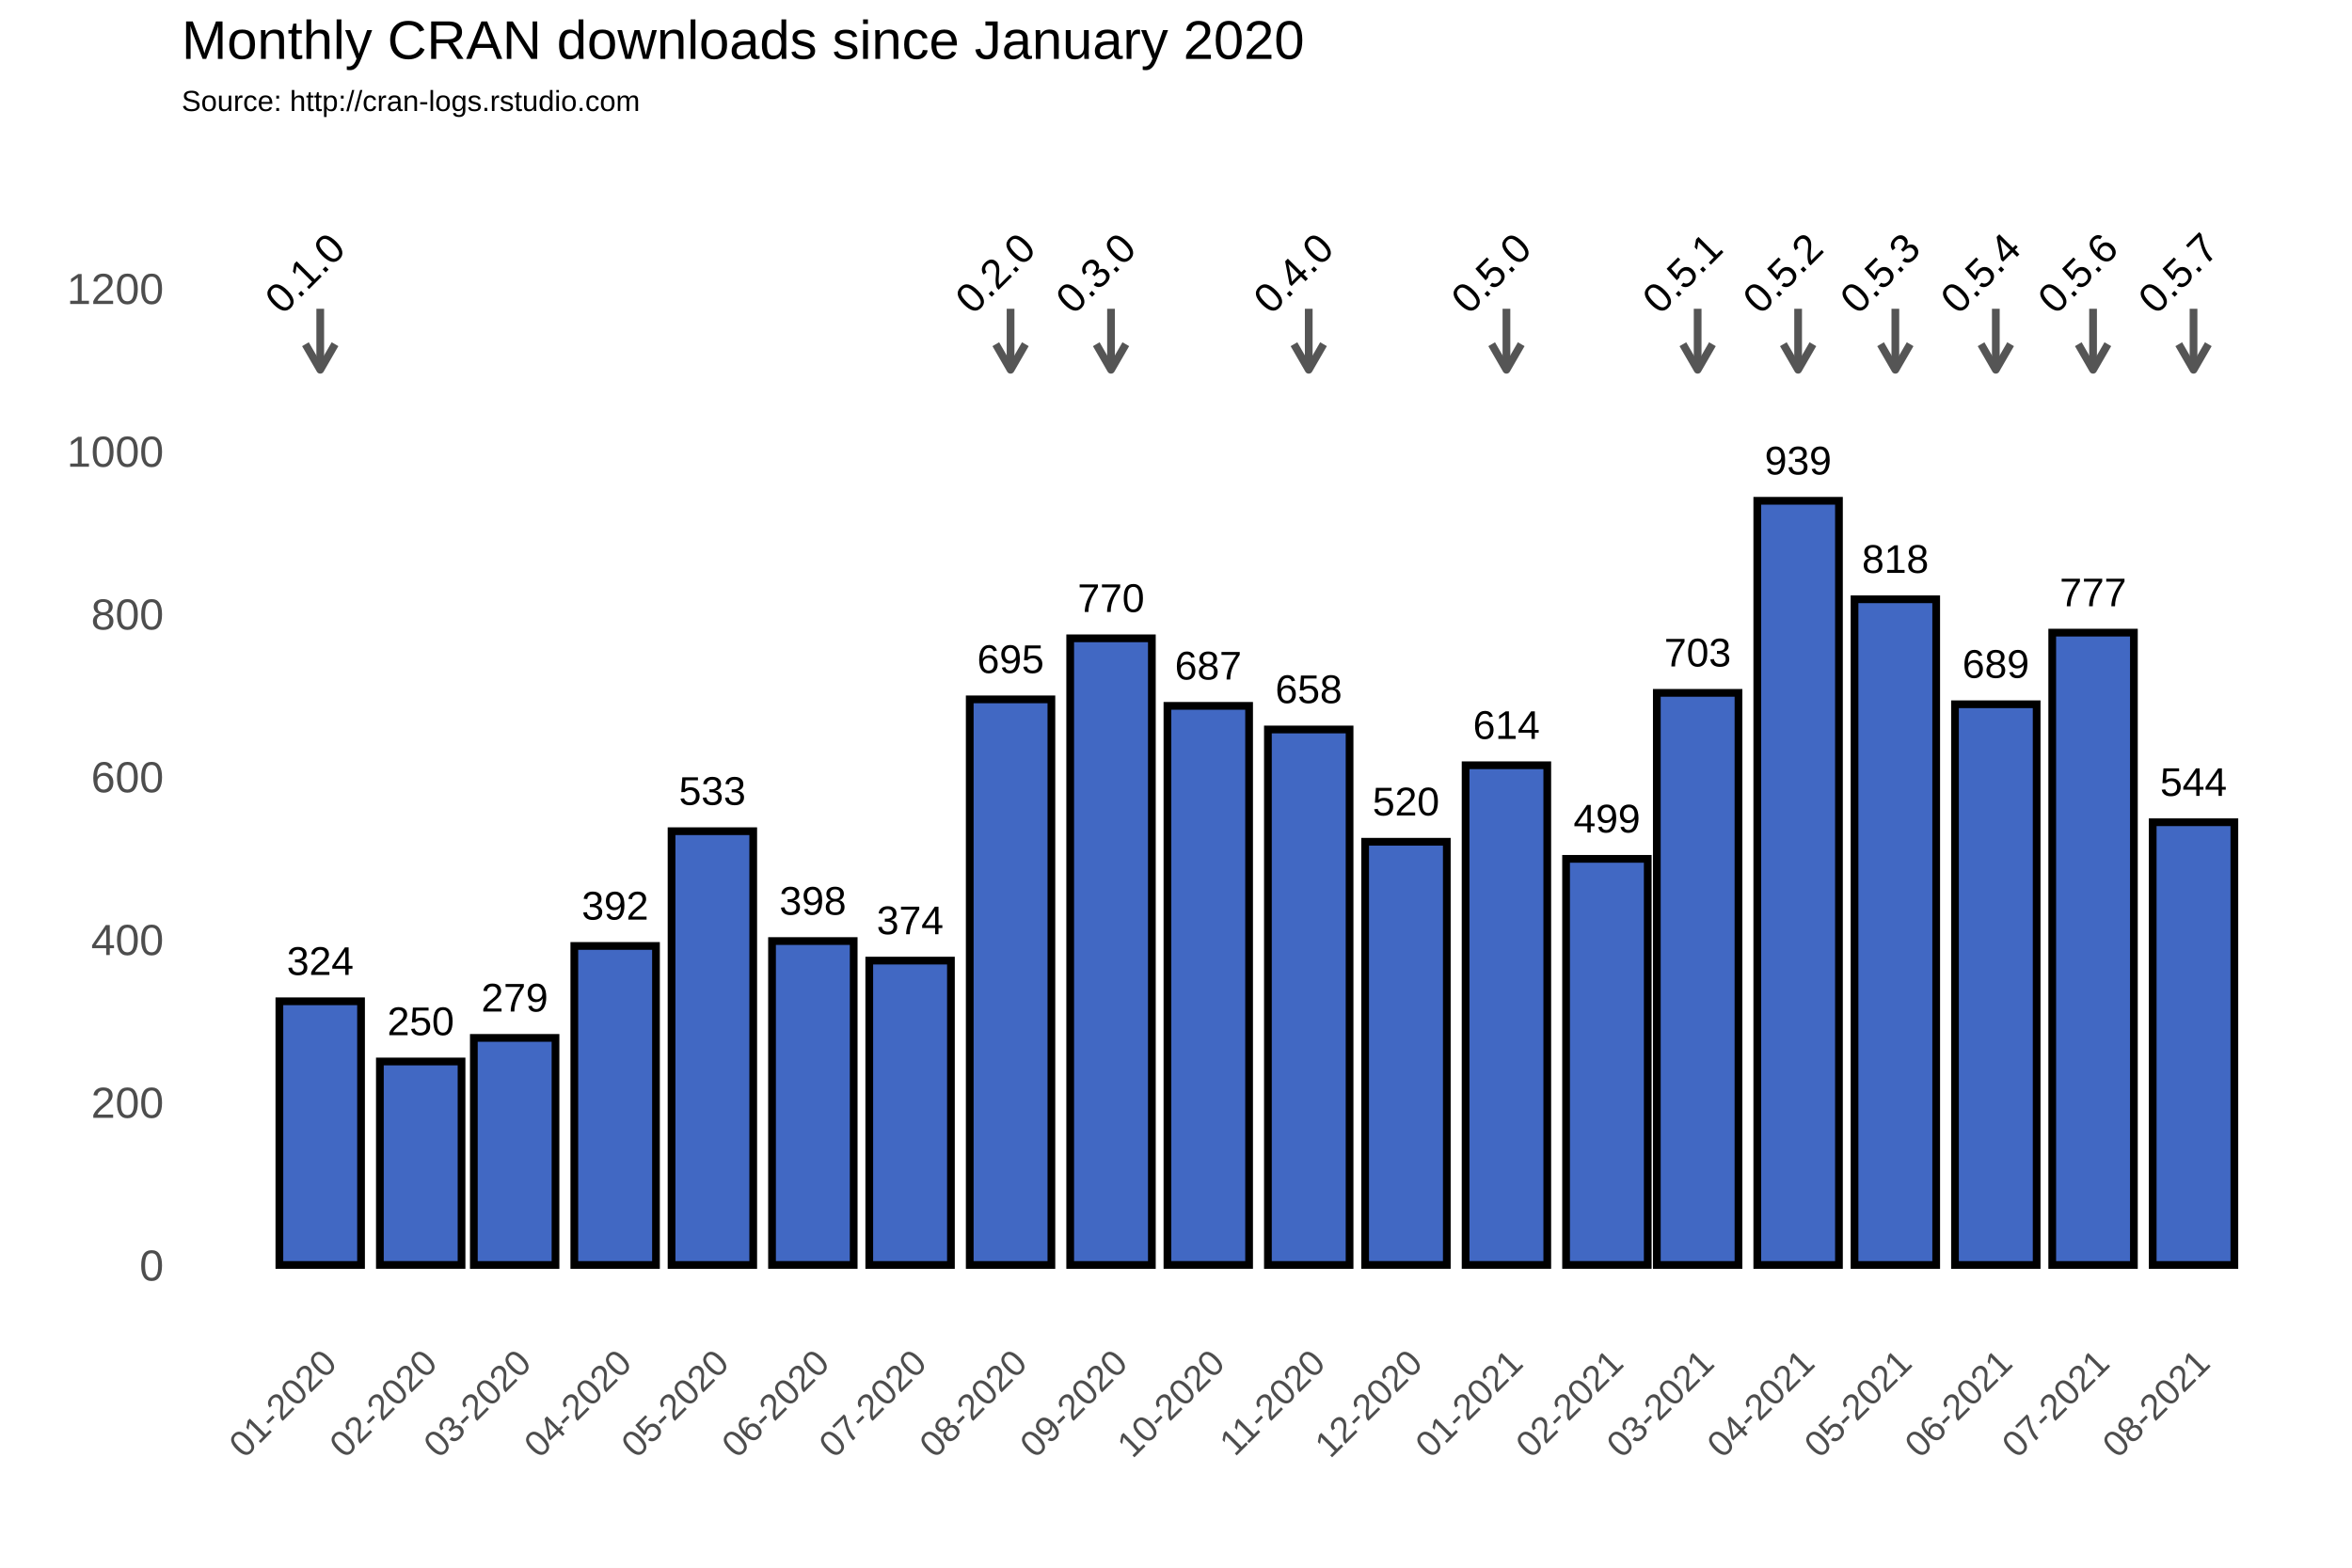
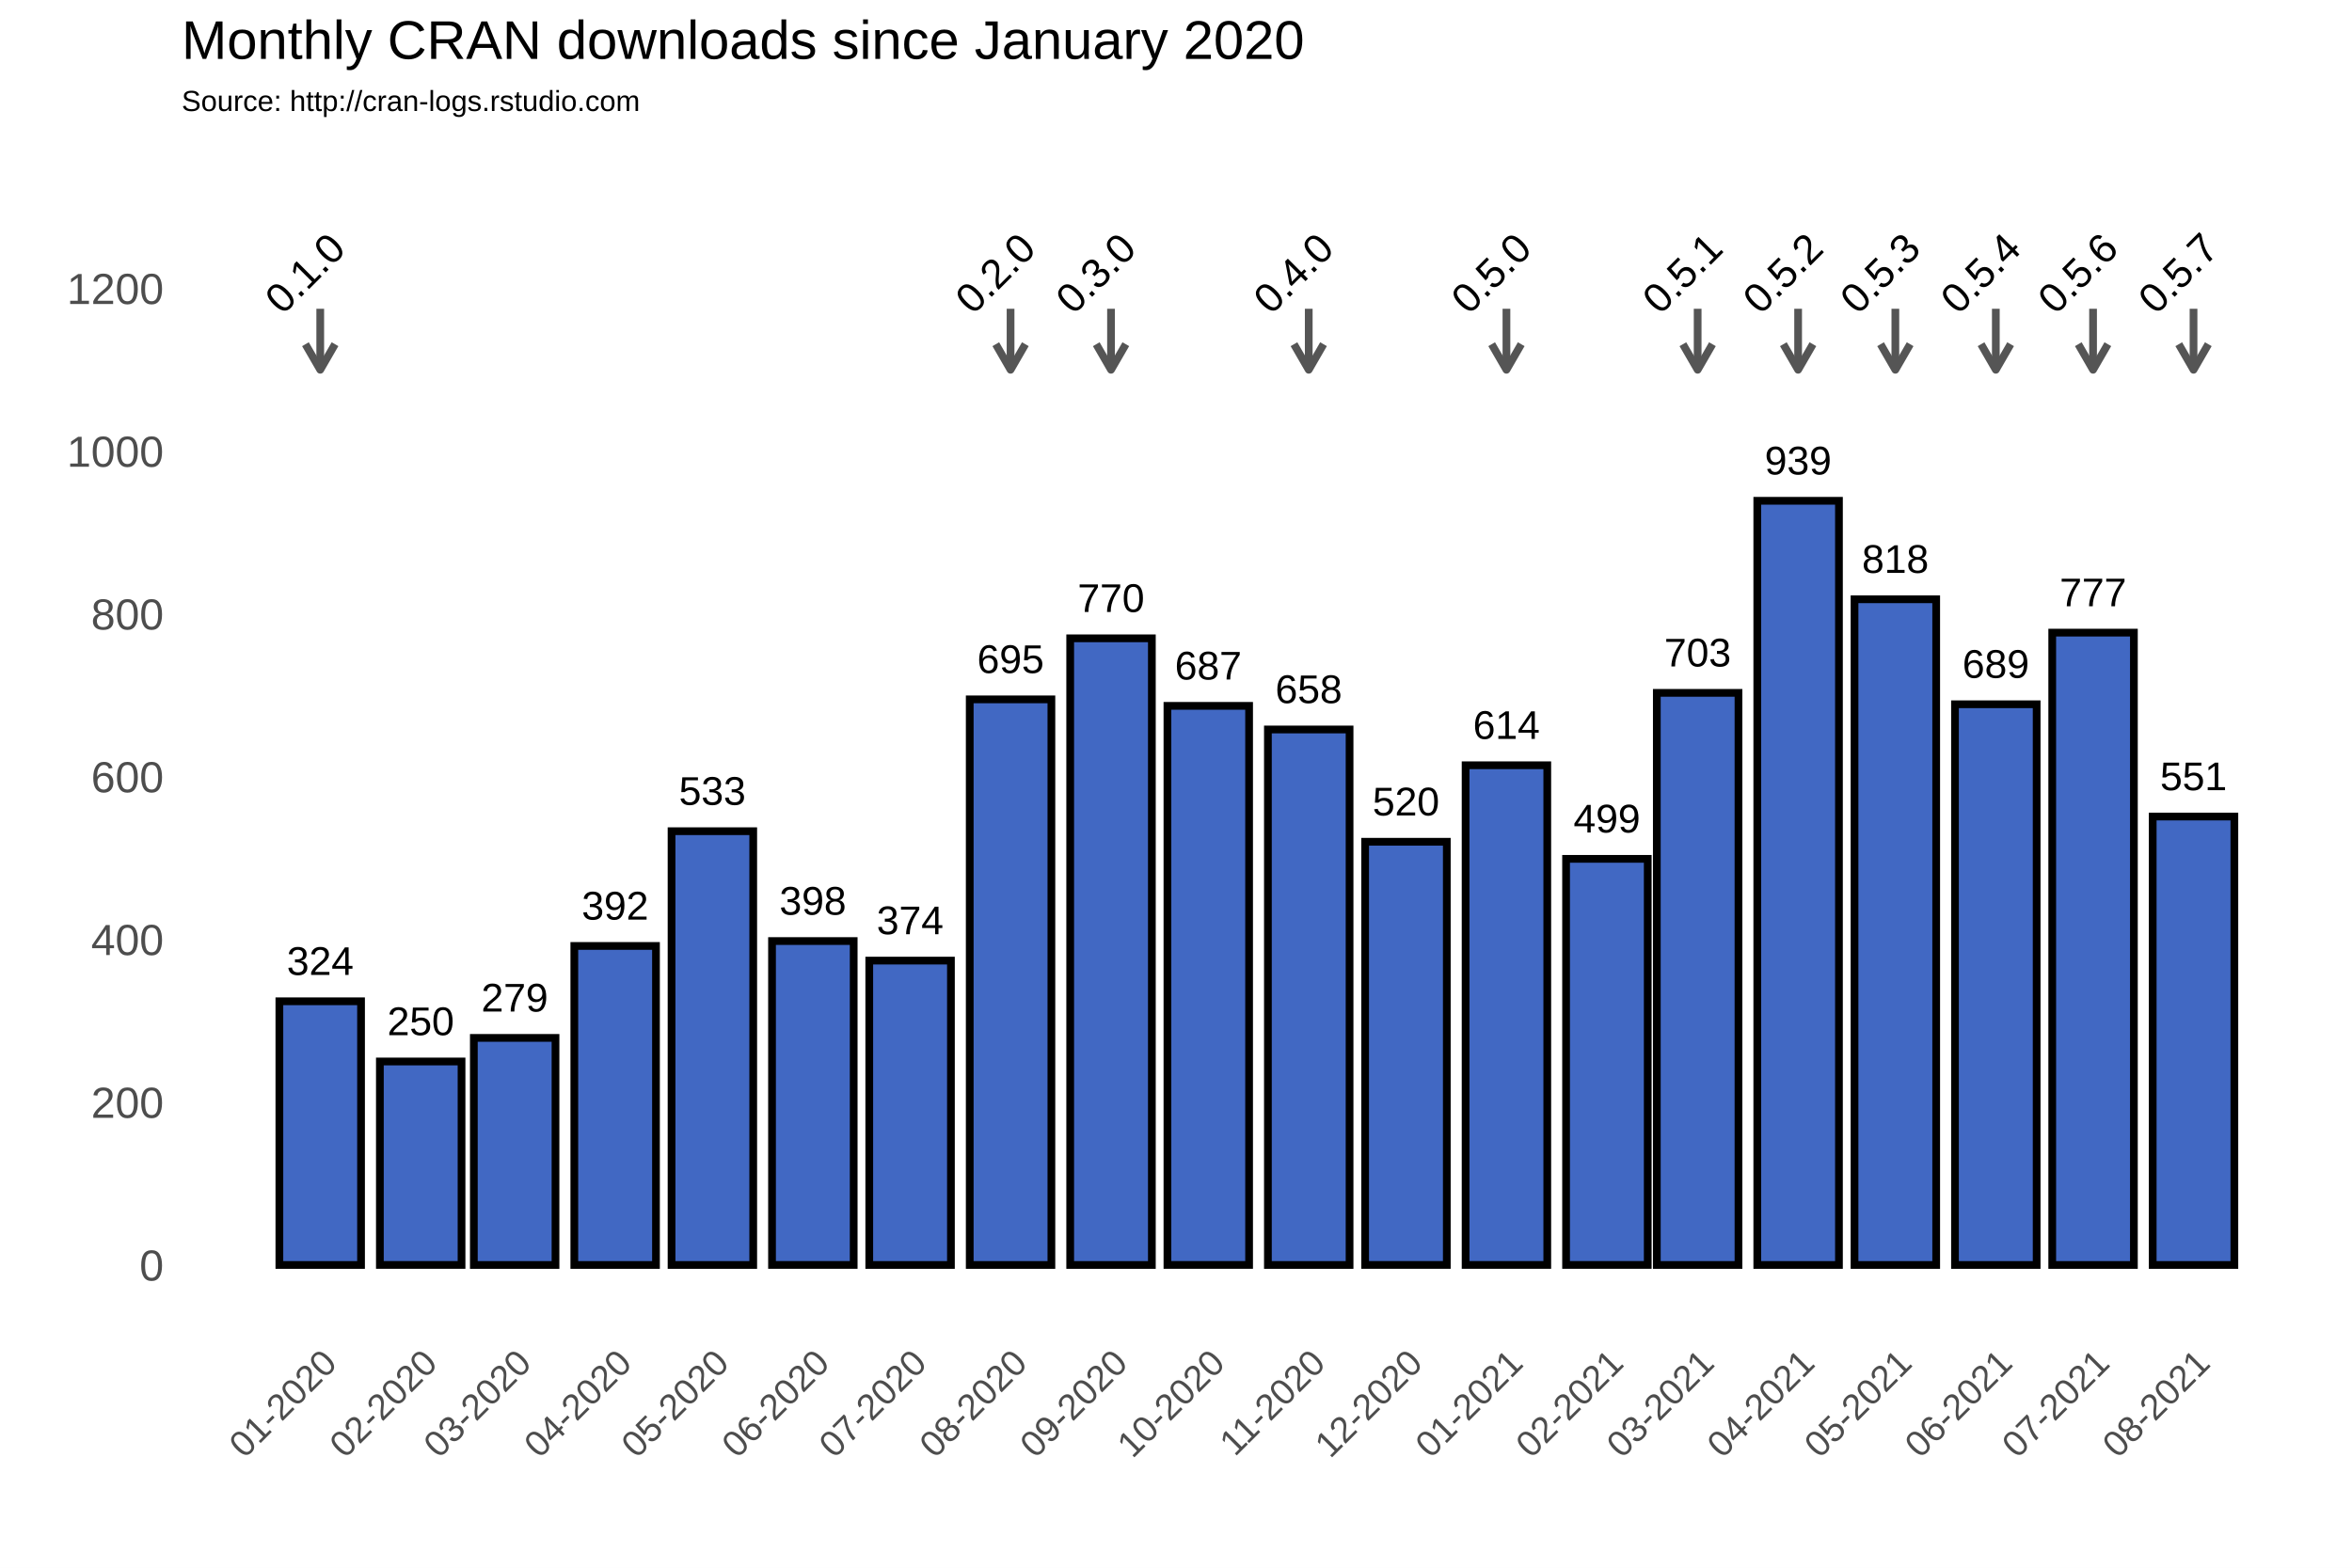
<svg xmlns="http://www.w3.org/2000/svg" class="svglite" width="648.00pt" height="432.00pt" viewBox="0 0 648.00 432.00">
  <defs>
    <style type="text/css">
    .svglite line, .svglite polyline, .svglite polygon, .svglite path, .svglite rect, .svglite circle {
      fill: none;
      stroke: #000000;
      stroke-linecap: round;
      stroke-linejoin: round;
      stroke-miterlimit: 10.00;
    }
  </style>
  </defs>
  <rect width="100%" height="100%" style="stroke: none; fill: #FFFFFF;" />
  <defs>
    <clipPath id="cpMC4wMHw2NDguMDB8MC4wMHw0MzIuMDA=">
      <rect x="0.00" y="0.00" width="648.00" height="432.00" />
    </clipPath>
  </defs>
  <g clip-path="url(#cpMC4wMHw2NDguMDB8MC4wMHw0MzIuMDA=)">
    <rect x="0.00" y="0.00" width="648.00" height="432.00" style="stroke-width: 1.07; stroke: #FFFFFF; fill: #FFFFFF;" />
  </g>
  <defs>
    <clipPath id="cpNTAuMDR8NjQyLjUyfDM3Ljc2fDM2My4zOA==">
      <rect x="50.04" y="37.76" width="592.48" height="325.62" />
    </clipPath>
  </defs>
  <g clip-path="url(#cpNTAuMDR8NjQyLjUyfDM3Ljc2fDM2My4zOA==)">
    <rect x="50.04" y="37.76" width="592.48" height="325.62" style="stroke-width: 1.07; stroke: none;" />
    <polyline points="50.04,326.15 642.52,326.15 " style="stroke-width: 0.53; stroke: #FFFFFF; stroke-linecap: butt;" />
    <polyline points="50.04,281.30 642.52,281.30 " style="stroke-width: 0.53; stroke: #FFFFFF; stroke-linecap: butt;" />
    <polyline points="50.04,236.45 642.52,236.45 " style="stroke-width: 0.53; stroke: #FFFFFF; stroke-linecap: butt;" />
    <polyline points="50.04,191.60 642.52,191.60 " style="stroke-width: 0.53; stroke: #FFFFFF; stroke-linecap: butt;" />
    <polyline points="50.04,146.75 642.52,146.75 " style="stroke-width: 0.53; stroke: #FFFFFF; stroke-linecap: butt;" />
    <polyline points="50.04,101.90 642.52,101.90 " style="stroke-width: 0.53; stroke: #FFFFFF; stroke-linecap: butt;" />
    <polyline points="50.04,57.04 642.52,57.04 " style="stroke-width: 0.53; stroke: #FFFFFF; stroke-linecap: butt;" />
    <polyline points="60.54,363.38 60.54,37.76 " style="stroke-width: 0.53; stroke: #FFFFFF; stroke-linecap: butt;" />
    <polyline points="74.38,363.38 74.38,37.76 " style="stroke-width: 0.53; stroke: #FFFFFF; stroke-linecap: butt;" />
    <polyline points="102.07,363.38 102.07,37.76 " style="stroke-width: 0.53; stroke: #FFFFFF; stroke-linecap: butt;" />
    <polyline points="128.85,363.38 128.85,37.76 " style="stroke-width: 0.53; stroke: #FFFFFF; stroke-linecap: butt;" />
    <polyline points="155.64,363.38 155.64,37.76 " style="stroke-width: 0.53; stroke: #FFFFFF; stroke-linecap: butt;" />
    <polyline points="182.88,363.38 182.88,37.76 " style="stroke-width: 0.53; stroke: #FFFFFF; stroke-linecap: butt;" />
    <polyline points="210.11,363.38 210.11,37.76 " style="stroke-width: 0.53; stroke: #FFFFFF; stroke-linecap: butt;" />
    <polyline points="237.34,363.38 237.34,37.76 " style="stroke-width: 0.53; stroke: #FFFFFF; stroke-linecap: butt;" />
    <polyline points="264.58,363.38 264.58,37.76 " style="stroke-width: 0.53; stroke: #FFFFFF; stroke-linecap: butt;" />
    <polyline points="292.26,363.38 292.26,37.76 " style="stroke-width: 0.53; stroke: #FFFFFF; stroke-linecap: butt;" />
    <polyline points="319.49,363.38 319.49,37.76 " style="stroke-width: 0.53; stroke: #FFFFFF; stroke-linecap: butt;" />
    <polyline points="346.73,363.38 346.73,37.76 " style="stroke-width: 0.53; stroke: #FFFFFF; stroke-linecap: butt;" />
    <polyline points="373.96,363.38 373.96,37.76 " style="stroke-width: 0.53; stroke: #FFFFFF; stroke-linecap: butt;" />
    <polyline points="401.20,363.38 401.20,37.76 " style="stroke-width: 0.53; stroke: #FFFFFF; stroke-linecap: butt;" />
    <polyline points="428.88,363.38 428.88,37.76 " style="stroke-width: 0.53; stroke: #FFFFFF; stroke-linecap: butt;" />
    <polyline points="455.22,363.38 455.22,37.76 " style="stroke-width: 0.53; stroke: #FFFFFF; stroke-linecap: butt;" />
    <polyline points="481.56,363.38 481.56,37.76 " style="stroke-width: 0.53; stroke: #FFFFFF; stroke-linecap: butt;" />
    <polyline points="508.80,363.38 508.80,37.76 " style="stroke-width: 0.53; stroke: #FFFFFF; stroke-linecap: butt;" />
    <polyline points="536.03,363.38 536.03,37.76 " style="stroke-width: 0.53; stroke: #FFFFFF; stroke-linecap: butt;" />
    <polyline points="563.26,363.38 563.26,37.76 " style="stroke-width: 0.53; stroke: #FFFFFF; stroke-linecap: butt;" />
    <polyline points="590.50,363.38 590.50,37.76 " style="stroke-width: 0.53; stroke: #FFFFFF; stroke-linecap: butt;" />
    <polyline points="618.18,363.38 618.18,37.76 " style="stroke-width: 0.53; stroke: #FFFFFF; stroke-linecap: butt;" />
    <polyline points="632.02,363.38 632.02,37.76 " style="stroke-width: 0.53; stroke: #FFFFFF; stroke-linecap: butt;" />
    <polyline points="50.04,348.58 642.52,348.58 " style="stroke-width: 1.07; stroke: #FFFFFF; stroke-linecap: butt;" />
    <polyline points="50.04,303.73 642.52,303.73 " style="stroke-width: 1.07; stroke: #FFFFFF; stroke-linecap: butt;" />
    <polyline points="50.04,258.88 642.52,258.88 " style="stroke-width: 1.07; stroke: #FFFFFF; stroke-linecap: butt;" />
    <polyline points="50.04,214.02 642.52,214.02 " style="stroke-width: 1.07; stroke: #FFFFFF; stroke-linecap: butt;" />
    <polyline points="50.04,169.17 642.52,169.17 " style="stroke-width: 1.07; stroke: #FFFFFF; stroke-linecap: butt;" />
    <polyline points="50.04,124.32 642.52,124.32 " style="stroke-width: 1.07; stroke: #FFFFFF; stroke-linecap: butt;" />
    <polyline points="50.04,79.47 642.52,79.47 " style="stroke-width: 1.07; stroke: #FFFFFF; stroke-linecap: butt;" />
    <polyline points="88.23,363.38 88.23,37.76 " style="stroke-width: 1.07; stroke: #FFFFFF; stroke-linecap: butt;" />
    <polyline points="115.91,363.38 115.91,37.76 " style="stroke-width: 1.07; stroke: #FFFFFF; stroke-linecap: butt;" />
    <polyline points="141.80,363.38 141.80,37.76 " style="stroke-width: 1.07; stroke: #FFFFFF; stroke-linecap: butt;" />
    <polyline points="169.48,363.38 169.48,37.76 " style="stroke-width: 1.07; stroke: #FFFFFF; stroke-linecap: butt;" />
    <polyline points="196.27,363.38 196.27,37.76 " style="stroke-width: 1.07; stroke: #FFFFFF; stroke-linecap: butt;" />
    <polyline points="223.95,363.38 223.95,37.76 " style="stroke-width: 1.07; stroke: #FFFFFF; stroke-linecap: butt;" />
    <polyline points="250.74,363.38 250.74,37.76 " style="stroke-width: 1.07; stroke: #FFFFFF; stroke-linecap: butt;" />
    <polyline points="278.42,363.38 278.42,37.76 " style="stroke-width: 1.07; stroke: #FFFFFF; stroke-linecap: butt;" />
    <polyline points="306.10,363.38 306.10,37.76 " style="stroke-width: 1.07; stroke: #FFFFFF; stroke-linecap: butt;" />
    <polyline points="332.89,363.38 332.89,37.76 " style="stroke-width: 1.07; stroke: #FFFFFF; stroke-linecap: butt;" />
    <polyline points="360.57,363.38 360.57,37.76 " style="stroke-width: 1.07; stroke: #FFFFFF; stroke-linecap: butt;" />
    <polyline points="387.36,363.38 387.36,37.76 " style="stroke-width: 1.07; stroke: #FFFFFF; stroke-linecap: butt;" />
    <polyline points="415.04,363.38 415.04,37.76 " style="stroke-width: 1.07; stroke: #FFFFFF; stroke-linecap: butt;" />
    <polyline points="442.72,363.38 442.72,37.76 " style="stroke-width: 1.07; stroke: #FFFFFF; stroke-linecap: butt;" />
    <polyline points="467.72,363.38 467.72,37.76 " style="stroke-width: 1.07; stroke: #FFFFFF; stroke-linecap: butt;" />
    <polyline points="495.40,363.38 495.40,37.76 " style="stroke-width: 1.07; stroke: #FFFFFF; stroke-linecap: butt;" />
    <polyline points="522.19,363.38 522.19,37.76 " style="stroke-width: 1.07; stroke: #FFFFFF; stroke-linecap: butt;" />
    <polyline points="549.87,363.38 549.87,37.76 " style="stroke-width: 1.07; stroke: #FFFFFF; stroke-linecap: butt;" />
    <polyline points="576.66,363.38 576.66,37.76 " style="stroke-width: 1.07; stroke: #FFFFFF; stroke-linecap: butt;" />
    <polyline points="604.34,363.38 604.34,37.76 " style="stroke-width: 1.07; stroke: #FFFFFF; stroke-linecap: butt;" />
    <rect x="76.97" y="275.92" width="22.50" height="72.66" style="stroke-width: 2.13; stroke-linecap: square; stroke-linejoin: miter; fill: #4168C3;" />
    <rect x="104.66" y="292.51" width="22.50" height="56.06" style="stroke-width: 2.13; stroke-linecap: square; stroke-linejoin: miter; fill: #4168C3;" />
    <rect x="130.55" y="286.01" width="22.50" height="62.57" style="stroke-width: 2.13; stroke-linecap: square; stroke-linejoin: miter; fill: #4168C3;" />
    <rect x="158.23" y="260.67" width="22.50" height="87.91" style="stroke-width: 2.13; stroke-linecap: square; stroke-linejoin: miter; fill: #4168C3;" />
    <rect x="185.02" y="229.05" width="22.50" height="119.53" style="stroke-width: 2.13; stroke-linecap: square; stroke-linejoin: miter; fill: #4168C3;" />
    <rect x="212.70" y="259.32" width="22.50" height="89.25" style="stroke-width: 2.13; stroke-linecap: square; stroke-linejoin: miter; fill: #4168C3;" />
    <rect x="239.49" y="264.71" width="22.50" height="83.87" style="stroke-width: 2.13; stroke-linecap: square; stroke-linejoin: miter; fill: #4168C3;" />
    <rect x="267.17" y="192.72" width="22.50" height="155.86" style="stroke-width: 2.13; stroke-linecap: square; stroke-linejoin: miter; fill: #4168C3;" />
    <rect x="294.85" y="175.90" width="22.50" height="172.68" style="stroke-width: 2.13; stroke-linecap: square; stroke-linejoin: miter; fill: #4168C3;" />
    <rect x="321.64" y="194.51" width="22.50" height="154.06" style="stroke-width: 2.13; stroke-linecap: square; stroke-linejoin: miter; fill: #4168C3;" />
    <rect x="349.32" y="201.02" width="22.50" height="147.56" style="stroke-width: 2.13; stroke-linecap: square; stroke-linejoin: miter; fill: #4168C3;" />
    <rect x="376.11" y="231.96" width="22.50" height="116.61" style="stroke-width: 2.13; stroke-linecap: square; stroke-linejoin: miter; fill: #4168C3;" />
    <rect x="403.79" y="210.88" width="22.50" height="137.69" style="stroke-width: 2.13; stroke-linecap: square; stroke-linejoin: miter; fill: #4168C3;" />
    <rect x="431.47" y="236.67" width="22.50" height="111.90" style="stroke-width: 2.13; stroke-linecap: square; stroke-linejoin: miter; fill: #4168C3;" />
    <rect x="456.47" y="190.93" width="22.50" height="157.65" style="stroke-width: 2.13; stroke-linecap: square; stroke-linejoin: miter; fill: #4168C3;" />
    <rect x="484.15" y="138.00" width="22.50" height="210.58" style="stroke-width: 2.13; stroke-linecap: square; stroke-linejoin: miter; fill: #4168C3;" />
    <rect x="510.94" y="165.14" width="22.50" height="183.44" style="stroke-width: 2.13; stroke-linecap: square; stroke-linejoin: miter; fill: #4168C3;" />
    <rect x="538.62" y="194.07" width="22.50" height="154.51" style="stroke-width: 2.13; stroke-linecap: square; stroke-linejoin: miter; fill: #4168C3;" />
    <rect x="565.41" y="174.33" width="22.50" height="174.25" style="stroke-width: 2.13; stroke-linecap: square; stroke-linejoin: miter; fill: #4168C3;" />
-     <rect x="593.09" y="226.58" width="22.50" height="122.00" style="stroke-width: 2.13; stroke-linecap: square; stroke-linejoin: miter; fill: #4168C3;" />
+     <rect x="593.09" y="225.01" width="22.50" height="123.57" style="stroke-width: 2.13; stroke-linecap: square; stroke-linejoin: miter; fill: #4168C3;" />
    <text x="88.23" y="268.66" text-anchor="middle" style="font-size: 11.04px; font-family: Arial;" textLength="18.40px" lengthAdjust="spacingAndGlyphs">324</text>
    <text x="115.91" y="285.25" text-anchor="middle" style="font-size: 11.04px; font-family: Arial;" textLength="18.40px" lengthAdjust="spacingAndGlyphs">250</text>
    <text x="141.80" y="278.75" text-anchor="middle" style="font-size: 11.04px; font-family: Arial;" textLength="18.40px" lengthAdjust="spacingAndGlyphs">279</text>
    <text x="169.48" y="253.41" text-anchor="middle" style="font-size: 11.04px; font-family: Arial;" textLength="18.40px" lengthAdjust="spacingAndGlyphs">392</text>
    <text x="196.27" y="221.79" text-anchor="middle" style="font-size: 11.04px; font-family: Arial;" textLength="18.40px" lengthAdjust="spacingAndGlyphs">533</text>
    <text x="223.95" y="252.06" text-anchor="middle" style="font-size: 11.04px; font-family: Arial;" textLength="18.40px" lengthAdjust="spacingAndGlyphs">398</text>
    <text x="250.74" y="257.44" text-anchor="middle" style="font-size: 11.04px; font-family: Arial;" textLength="18.40px" lengthAdjust="spacingAndGlyphs">374</text>
    <text x="278.42" y="185.46" text-anchor="middle" style="font-size: 11.04px; font-family: Arial;" textLength="18.40px" lengthAdjust="spacingAndGlyphs">695</text>
    <text x="306.10" y="168.64" text-anchor="middle" style="font-size: 11.04px; font-family: Arial;" textLength="18.40px" lengthAdjust="spacingAndGlyphs">770</text>
    <text x="332.89" y="187.25" text-anchor="middle" style="font-size: 11.04px; font-family: Arial;" textLength="18.40px" lengthAdjust="spacingAndGlyphs">687</text>
    <text x="360.57" y="193.75" text-anchor="middle" style="font-size: 11.04px; font-family: Arial;" textLength="18.40px" lengthAdjust="spacingAndGlyphs">658</text>
    <text x="387.36" y="224.70" text-anchor="middle" style="font-size: 11.04px; font-family: Arial;" textLength="18.40px" lengthAdjust="spacingAndGlyphs">520</text>
    <text x="415.04" y="203.62" text-anchor="middle" style="font-size: 11.04px; font-family: Arial;" textLength="18.40px" lengthAdjust="spacingAndGlyphs">614</text>
    <text x="442.72" y="229.41" text-anchor="middle" style="font-size: 11.04px; font-family: Arial;" textLength="18.40px" lengthAdjust="spacingAndGlyphs">499</text>
    <text x="467.72" y="183.66" text-anchor="middle" style="font-size: 11.04px; font-family: Arial;" textLength="18.40px" lengthAdjust="spacingAndGlyphs">703</text>
    <text x="495.40" y="130.74" text-anchor="middle" style="font-size: 11.04px; font-family: Arial;" textLength="18.40px" lengthAdjust="spacingAndGlyphs">939</text>
    <text x="522.19" y="157.87" text-anchor="middle" style="font-size: 11.04px; font-family: Arial;" textLength="18.40px" lengthAdjust="spacingAndGlyphs">818</text>
    <text x="549.87" y="186.80" text-anchor="middle" style="font-size: 11.04px; font-family: Arial;" textLength="18.40px" lengthAdjust="spacingAndGlyphs">689</text>
    <text x="576.66" y="167.07" text-anchor="middle" style="font-size: 11.04px; font-family: Arial;" textLength="18.40px" lengthAdjust="spacingAndGlyphs">777</text>
-     <text x="604.34" y="219.32" text-anchor="middle" style="font-size: 11.04px; font-family: Arial;" textLength="18.40px" lengthAdjust="spacingAndGlyphs">544</text>
+     <text x="604.34" y="217.75" text-anchor="middle" style="font-size: 11.04px; font-family: Arial;" textLength="18.40px" lengthAdjust="spacingAndGlyphs">551</text>
    <line x1="88.23" y1="85.08" x2="88.23" y2="101.90" style="stroke-width: 2.13; stroke: #555555; stroke-linecap: butt;" />
    <polyline points="84.15,94.85 88.23,101.90 92.30,94.85 " style="stroke-width: 2.13; stroke: #555555; stroke-linecap: butt;" />
    <line x1="278.42" y1="85.08" x2="278.42" y2="101.90" style="stroke-width: 2.13; stroke: #555555; stroke-linecap: butt;" />
    <polyline points="274.35,94.85 278.42,101.90 282.49,94.85 " style="stroke-width: 2.13; stroke: #555555; stroke-linecap: butt;" />
    <line x1="306.10" y1="85.08" x2="306.10" y2="101.90" style="stroke-width: 2.13; stroke: #555555; stroke-linecap: butt;" />
    <polyline points="302.03,94.85 306.10,101.90 310.17,94.85 " style="stroke-width: 2.13; stroke: #555555; stroke-linecap: butt;" />
    <line x1="360.57" y1="85.08" x2="360.57" y2="101.90" style="stroke-width: 2.13; stroke: #555555; stroke-linecap: butt;" />
    <polyline points="356.50,94.85 360.57,101.90 364.64,94.85 " style="stroke-width: 2.13; stroke: #555555; stroke-linecap: butt;" />
    <line x1="415.04" y1="85.08" x2="415.04" y2="101.90" style="stroke-width: 2.13; stroke: #555555; stroke-linecap: butt;" />
    <polyline points="410.97,94.85 415.04,101.90 419.11,94.85 " style="stroke-width: 2.13; stroke: #555555; stroke-linecap: butt;" />
    <line x1="467.72" y1="85.08" x2="467.72" y2="101.90" style="stroke-width: 2.13; stroke: #555555; stroke-linecap: butt;" />
    <polyline points="463.65,94.85 467.72,101.90 471.79,94.85 " style="stroke-width: 2.13; stroke: #555555; stroke-linecap: butt;" />
    <line x1="495.40" y1="85.08" x2="495.40" y2="101.90" style="stroke-width: 2.13; stroke: #555555; stroke-linecap: butt;" />
    <polyline points="491.33,94.85 495.40,101.90 499.47,94.85 " style="stroke-width: 2.13; stroke: #555555; stroke-linecap: butt;" />
    <line x1="522.19" y1="85.08" x2="522.19" y2="101.90" style="stroke-width: 2.13; stroke: #555555; stroke-linecap: butt;" />
    <polyline points="518.12,94.85 522.19,101.90 526.26,94.85 " style="stroke-width: 2.13; stroke: #555555; stroke-linecap: butt;" />
    <line x1="549.87" y1="85.08" x2="549.87" y2="101.90" style="stroke-width: 2.13; stroke: #555555; stroke-linecap: butt;" />
    <polyline points="545.80,94.85 549.87,101.90 553.94,94.85 " style="stroke-width: 2.13; stroke: #555555; stroke-linecap: butt;" />
    <line x1="576.66" y1="85.08" x2="576.66" y2="101.90" style="stroke-width: 2.13; stroke: #555555; stroke-linecap: butt;" />
    <polyline points="572.59,94.85 576.66,101.90 580.73,94.85 " style="stroke-width: 2.13; stroke: #555555; stroke-linecap: butt;" />
    <line x1="604.34" y1="85.08" x2="604.34" y2="101.90" style="stroke-width: 2.13; stroke: #555555; stroke-linecap: butt;" />
    <polyline points="600.27,94.85 604.34,101.90 608.41,94.85 " style="stroke-width: 2.13; stroke: #555555; stroke-linecap: butt;" />
    <text transform="translate(86.79,78.03) rotate(-45)" text-anchor="middle" style="font-size: 11.38px; font-family: Arial;" textLength="25.31px" lengthAdjust="spacingAndGlyphs">0.1.0</text>
    <text transform="translate(276.98,78.03) rotate(-45)" text-anchor="middle" style="font-size: 11.38px; font-family: Arial;" textLength="25.31px" lengthAdjust="spacingAndGlyphs">0.2.0</text>
    <text transform="translate(304.66,78.03) rotate(-45)" text-anchor="middle" style="font-size: 11.38px; font-family: Arial;" textLength="25.31px" lengthAdjust="spacingAndGlyphs">0.3.0</text>
    <text transform="translate(359.13,78.03) rotate(-45)" text-anchor="middle" style="font-size: 11.38px; font-family: Arial;" textLength="25.31px" lengthAdjust="spacingAndGlyphs">0.4.0</text>
    <text transform="translate(413.60,78.03) rotate(-45)" text-anchor="middle" style="font-size: 11.38px; font-family: Arial;" textLength="25.31px" lengthAdjust="spacingAndGlyphs">0.5.0</text>
    <text transform="translate(466.28,78.03) rotate(-45)" text-anchor="middle" style="font-size: 11.38px; font-family: Arial;" textLength="25.31px" lengthAdjust="spacingAndGlyphs">0.5.1</text>
    <text transform="translate(493.96,78.03) rotate(-45)" text-anchor="middle" style="font-size: 11.38px; font-family: Arial;" textLength="25.31px" lengthAdjust="spacingAndGlyphs">0.5.2</text>
    <text transform="translate(520.75,78.03) rotate(-45)" text-anchor="middle" style="font-size: 11.38px; font-family: Arial;" textLength="25.31px" lengthAdjust="spacingAndGlyphs">0.5.3</text>
    <text transform="translate(548.43,78.03) rotate(-45)" text-anchor="middle" style="font-size: 11.38px; font-family: Arial;" textLength="25.31px" lengthAdjust="spacingAndGlyphs">0.5.4</text>
    <text transform="translate(575.22,78.03) rotate(-45)" text-anchor="middle" style="font-size: 11.38px; font-family: Arial;" textLength="25.31px" lengthAdjust="spacingAndGlyphs">0.5.6</text>
    <text transform="translate(602.90,78.03) rotate(-45)" text-anchor="middle" style="font-size: 11.38px; font-family: Arial;" textLength="25.31px" lengthAdjust="spacingAndGlyphs">0.5.7</text>
  </g>
  <g clip-path="url(#cpMC4wMHw2NDguMDB8MC4wMHw0MzIuMDA=)">
    <text x="45.11" y="352.88" text-anchor="end" style="font-size: 12.00px; fill: #4D4D4D; font-family: Arial;" textLength="6.67px" lengthAdjust="spacingAndGlyphs">0</text>
    <text x="45.11" y="308.03" text-anchor="end" style="font-size: 12.00px; fill: #4D4D4D; font-family: Arial;" textLength="20.02px" lengthAdjust="spacingAndGlyphs">200</text>
    <text x="45.11" y="263.17" text-anchor="end" style="font-size: 12.00px; fill: #4D4D4D; font-family: Arial;" textLength="20.02px" lengthAdjust="spacingAndGlyphs">400</text>
    <text x="45.11" y="218.32" text-anchor="end" style="font-size: 12.00px; fill: #4D4D4D; font-family: Arial;" textLength="20.02px" lengthAdjust="spacingAndGlyphs">600</text>
    <text x="45.11" y="173.47" text-anchor="end" style="font-size: 12.00px; fill: #4D4D4D; font-family: Arial;" textLength="20.02px" lengthAdjust="spacingAndGlyphs">800</text>
    <text x="45.11" y="128.62" text-anchor="end" style="font-size: 12.00px; fill: #4D4D4D; font-family: Arial;" textLength="26.70px" lengthAdjust="spacingAndGlyphs">1000</text>
    <text x="45.11" y="83.77" text-anchor="end" style="font-size: 12.00px; fill: #4D4D4D; font-family: Arial;" textLength="26.70px" lengthAdjust="spacingAndGlyphs">1200</text>
    <text transform="translate(93.29,376.17) rotate(-45)" text-anchor="end" style="font-size: 10.00px; fill: #4D4D4D; font-family: Arial;" textLength="36.73px" lengthAdjust="spacingAndGlyphs">01-2020</text>
    <text transform="translate(120.97,376.17) rotate(-45)" text-anchor="end" style="font-size: 10.00px; fill: #4D4D4D; font-family: Arial;" textLength="36.73px" lengthAdjust="spacingAndGlyphs">02-2020</text>
    <text transform="translate(146.87,376.17) rotate(-45)" text-anchor="end" style="font-size: 10.00px; fill: #4D4D4D; font-family: Arial;" textLength="36.73px" lengthAdjust="spacingAndGlyphs">03-2020</text>
    <text transform="translate(174.55,376.17) rotate(-45)" text-anchor="end" style="font-size: 10.00px; fill: #4D4D4D; font-family: Arial;" textLength="36.73px" lengthAdjust="spacingAndGlyphs">04-2020</text>
    <text transform="translate(201.34,376.17) rotate(-45)" text-anchor="end" style="font-size: 10.00px; fill: #4D4D4D; font-family: Arial;" textLength="36.73px" lengthAdjust="spacingAndGlyphs">05-2020</text>
    <text transform="translate(229.02,376.17) rotate(-45)" text-anchor="end" style="font-size: 10.00px; fill: #4D4D4D; font-family: Arial;" textLength="36.73px" lengthAdjust="spacingAndGlyphs">06-2020</text>
    <text transform="translate(255.80,376.17) rotate(-45)" text-anchor="end" style="font-size: 10.00px; fill: #4D4D4D; font-family: Arial;" textLength="36.73px" lengthAdjust="spacingAndGlyphs">07-2020</text>
    <text transform="translate(283.49,376.17) rotate(-45)" text-anchor="end" style="font-size: 10.00px; fill: #4D4D4D; font-family: Arial;" textLength="36.73px" lengthAdjust="spacingAndGlyphs">08-2020</text>
    <text transform="translate(311.17,376.17) rotate(-45)" text-anchor="end" style="font-size: 10.00px; fill: #4D4D4D; font-family: Arial;" textLength="36.73px" lengthAdjust="spacingAndGlyphs">09-2020</text>
    <text transform="translate(337.95,376.17) rotate(-45)" text-anchor="end" style="font-size: 10.00px; fill: #4D4D4D; font-family: Arial;" textLength="36.73px" lengthAdjust="spacingAndGlyphs">10-2020</text>
    <text transform="translate(365.63,376.17) rotate(-45)" text-anchor="end" style="font-size: 10.00px; fill: #4D4D4D; font-family: Arial;" textLength="35.99px" lengthAdjust="spacingAndGlyphs">11-2020</text>
    <text transform="translate(392.42,376.17) rotate(-45)" text-anchor="end" style="font-size: 10.00px; fill: #4D4D4D; font-family: Arial;" textLength="36.73px" lengthAdjust="spacingAndGlyphs">12-2020</text>
    <text transform="translate(420.10,376.17) rotate(-45)" text-anchor="end" style="font-size: 10.00px; fill: #4D4D4D; font-family: Arial;" textLength="36.73px" lengthAdjust="spacingAndGlyphs">01-2021</text>
    <text transform="translate(447.78,376.17) rotate(-45)" text-anchor="end" style="font-size: 10.00px; fill: #4D4D4D; font-family: Arial;" textLength="36.73px" lengthAdjust="spacingAndGlyphs">02-2021</text>
    <text transform="translate(472.79,376.17) rotate(-45)" text-anchor="end" style="font-size: 10.00px; fill: #4D4D4D; font-family: Arial;" textLength="36.73px" lengthAdjust="spacingAndGlyphs">03-2021</text>
    <text transform="translate(500.47,376.17) rotate(-45)" text-anchor="end" style="font-size: 10.00px; fill: #4D4D4D; font-family: Arial;" textLength="36.73px" lengthAdjust="spacingAndGlyphs">04-2021</text>
    <text transform="translate(527.25,376.17) rotate(-45)" text-anchor="end" style="font-size: 10.00px; fill: #4D4D4D; font-family: Arial;" textLength="36.73px" lengthAdjust="spacingAndGlyphs">05-2021</text>
    <text transform="translate(554.94,376.17) rotate(-45)" text-anchor="end" style="font-size: 10.00px; fill: #4D4D4D; font-family: Arial;" textLength="36.73px" lengthAdjust="spacingAndGlyphs">06-2021</text>
    <text transform="translate(581.72,376.17) rotate(-45)" text-anchor="end" style="font-size: 10.00px; fill: #4D4D4D; font-family: Arial;" textLength="36.73px" lengthAdjust="spacingAndGlyphs">07-2021</text>
    <text transform="translate(609.40,376.17) rotate(-45)" text-anchor="end" style="font-size: 10.00px; fill: #4D4D4D; font-family: Arial;" textLength="36.73px" lengthAdjust="spacingAndGlyphs">08-2021</text>
    <text x="50.04" y="30.59" style="font-size: 8.00px; font-family: Arial;" textLength="126.32px" lengthAdjust="spacingAndGlyphs">Source: http://cran-logs.rstudio.com</text>
    <text x="50.04" y="16.22" style="font-size: 15.00px; font-family: Arial;" textLength="309.25px" lengthAdjust="spacingAndGlyphs">Monthly CRAN downloads since January 2020</text>
  </g>
</svg>
